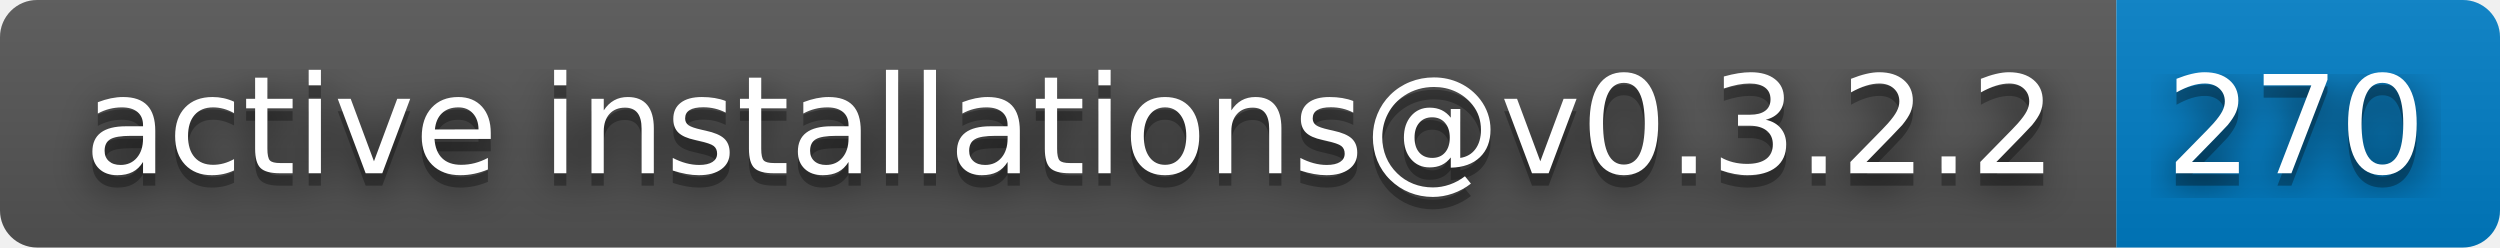
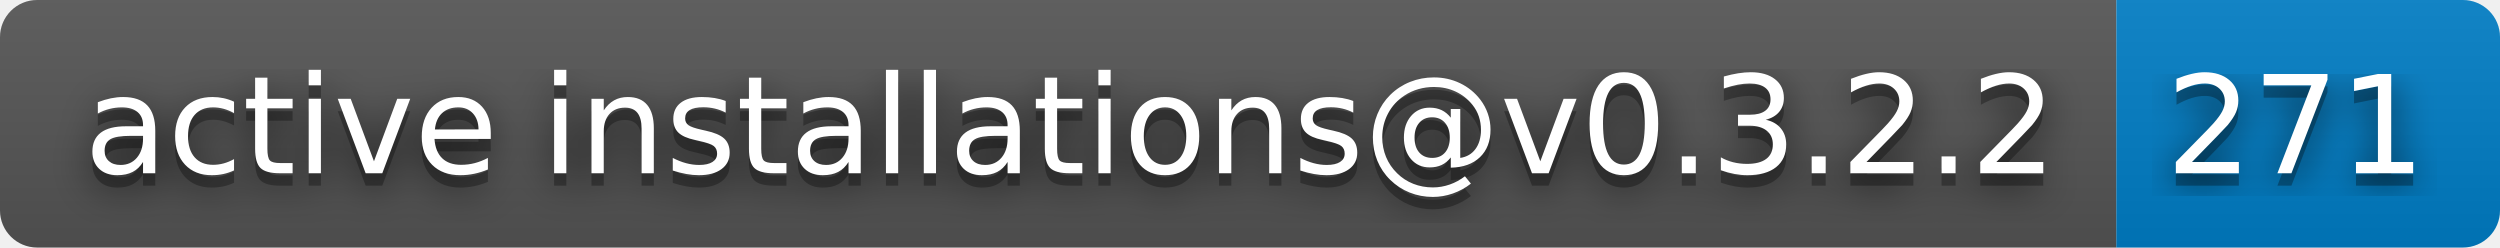
- <svg xmlns="http://www.w3.org/2000/svg" width="202" height="20" role="img" aria-label="active installations@v0.3.2.2: 270">
+ <svg xmlns="http://www.w3.org/2000/svg" width="202" height="20" role="img" aria-label="active installations@v0.3.2.2: 271">
  <filter id="blur">
    <feGaussianBlur stdDeviation="16" />
  </filter>
  <linearGradient id="s" x2="0" y2="100%">
    <stop offset="0" stop-color="#bbb" stop-opacity=".1" />
    <stop offset="1" stop-opacity=".1" />
  </linearGradient>
  <clipPath id="r">
    <rect width="202" height="20" rx="3" />
  </clipPath>
  <g clip-path="url(#r)">
    <rect width="171" height="20" fill="#555" />
    <rect x="171" width="31" height="20" fill="#007ec6" />
    <rect width="202" height="20" fill="url(#s)" />
  </g>
  <g fill="#fff" text-anchor="middle" font-family="Verdana,Geneva,DejaVu Sans,sans-serif" text-rendering="geometricPrecision" font-size="110">
    <g transform="scale(.1)">
      <g aria-hidden="true" fill="#010101">
        <text x="865" y="150" fill-opacity=".8" filter="url(#blur)" textLength="1610">active installations@v0.3.2.2</text>
        <text x="865" y="150" fill-opacity=".3" textLength="1610">active installations@v0.3.2.2</text>
      </g>
      <text x="865" y="140" textLength="1610">active installations@v0.3.2.2</text>
    </g>
    <g transform="scale(.1)">
      <g aria-hidden="true" fill="#010101">
-         <text x="1855" y="150" fill-opacity=".8" filter="url(#blur)" textLength="210">270</text>
-         <text x="1855" y="150" fill-opacity=".3" textLength="210">270</text>
+         <text x="1855" y="150" fill-opacity=".8" filter="url(#blur)" textLength="210">271</text>
+         <text x="1855" y="150" fill-opacity=".3" textLength="210">271</text>
      </g>
-       <text x="1855" y="140" textLength="210">270</text>
+       <text x="1855" y="140" textLength="210">271</text>
    </g>
  </g>
</svg>
